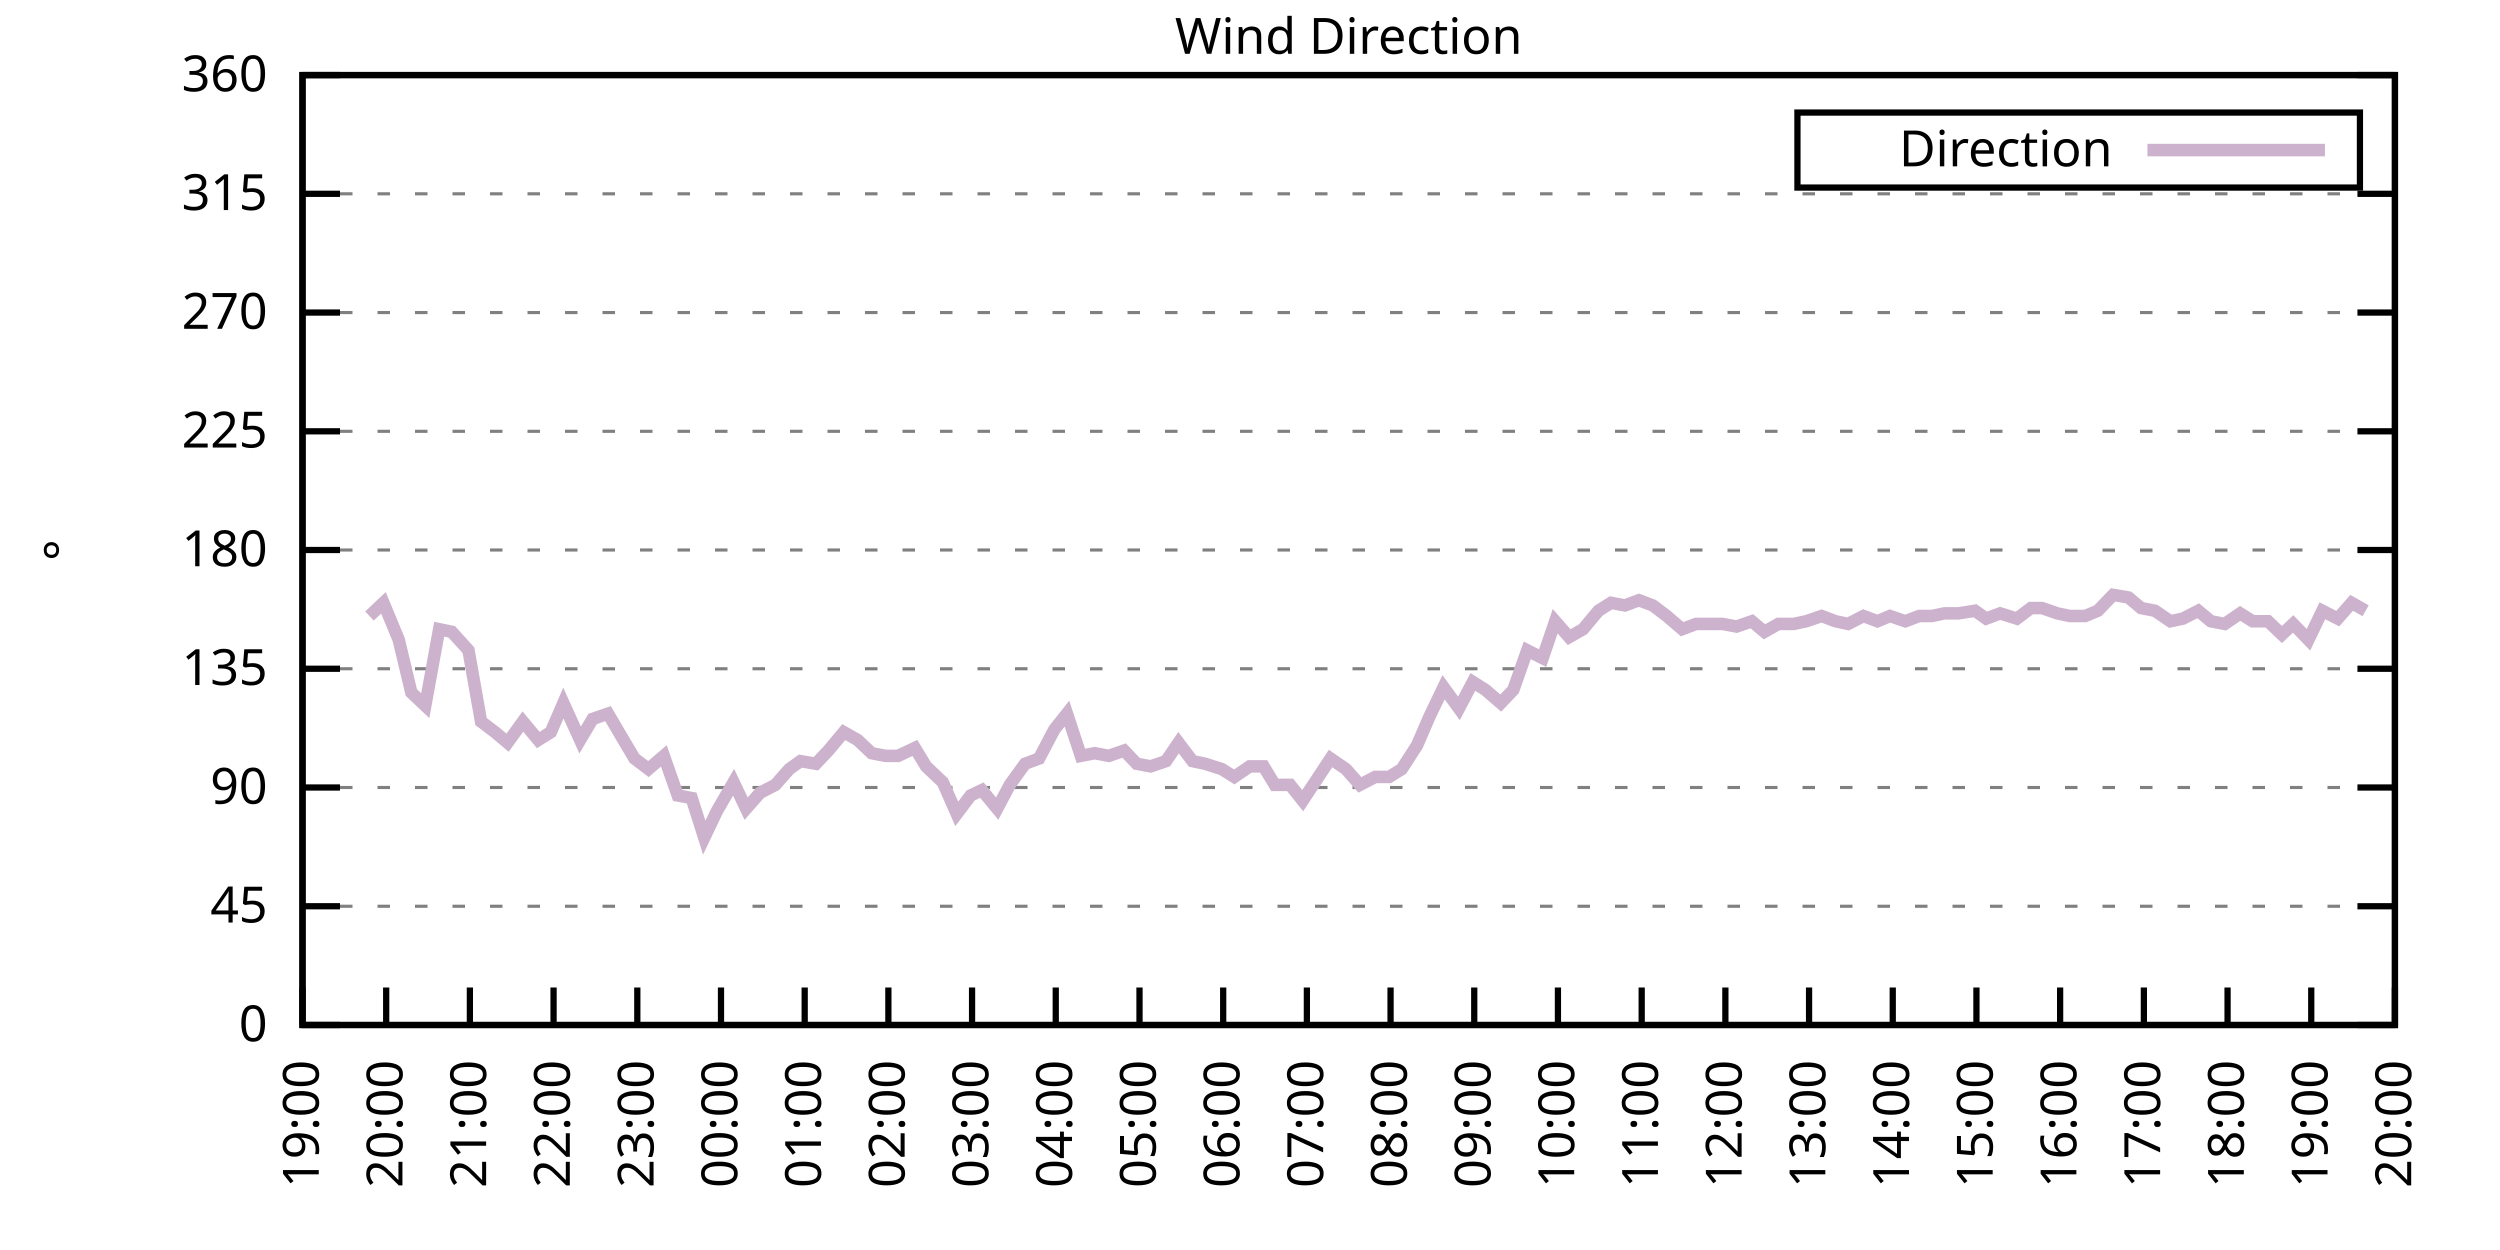
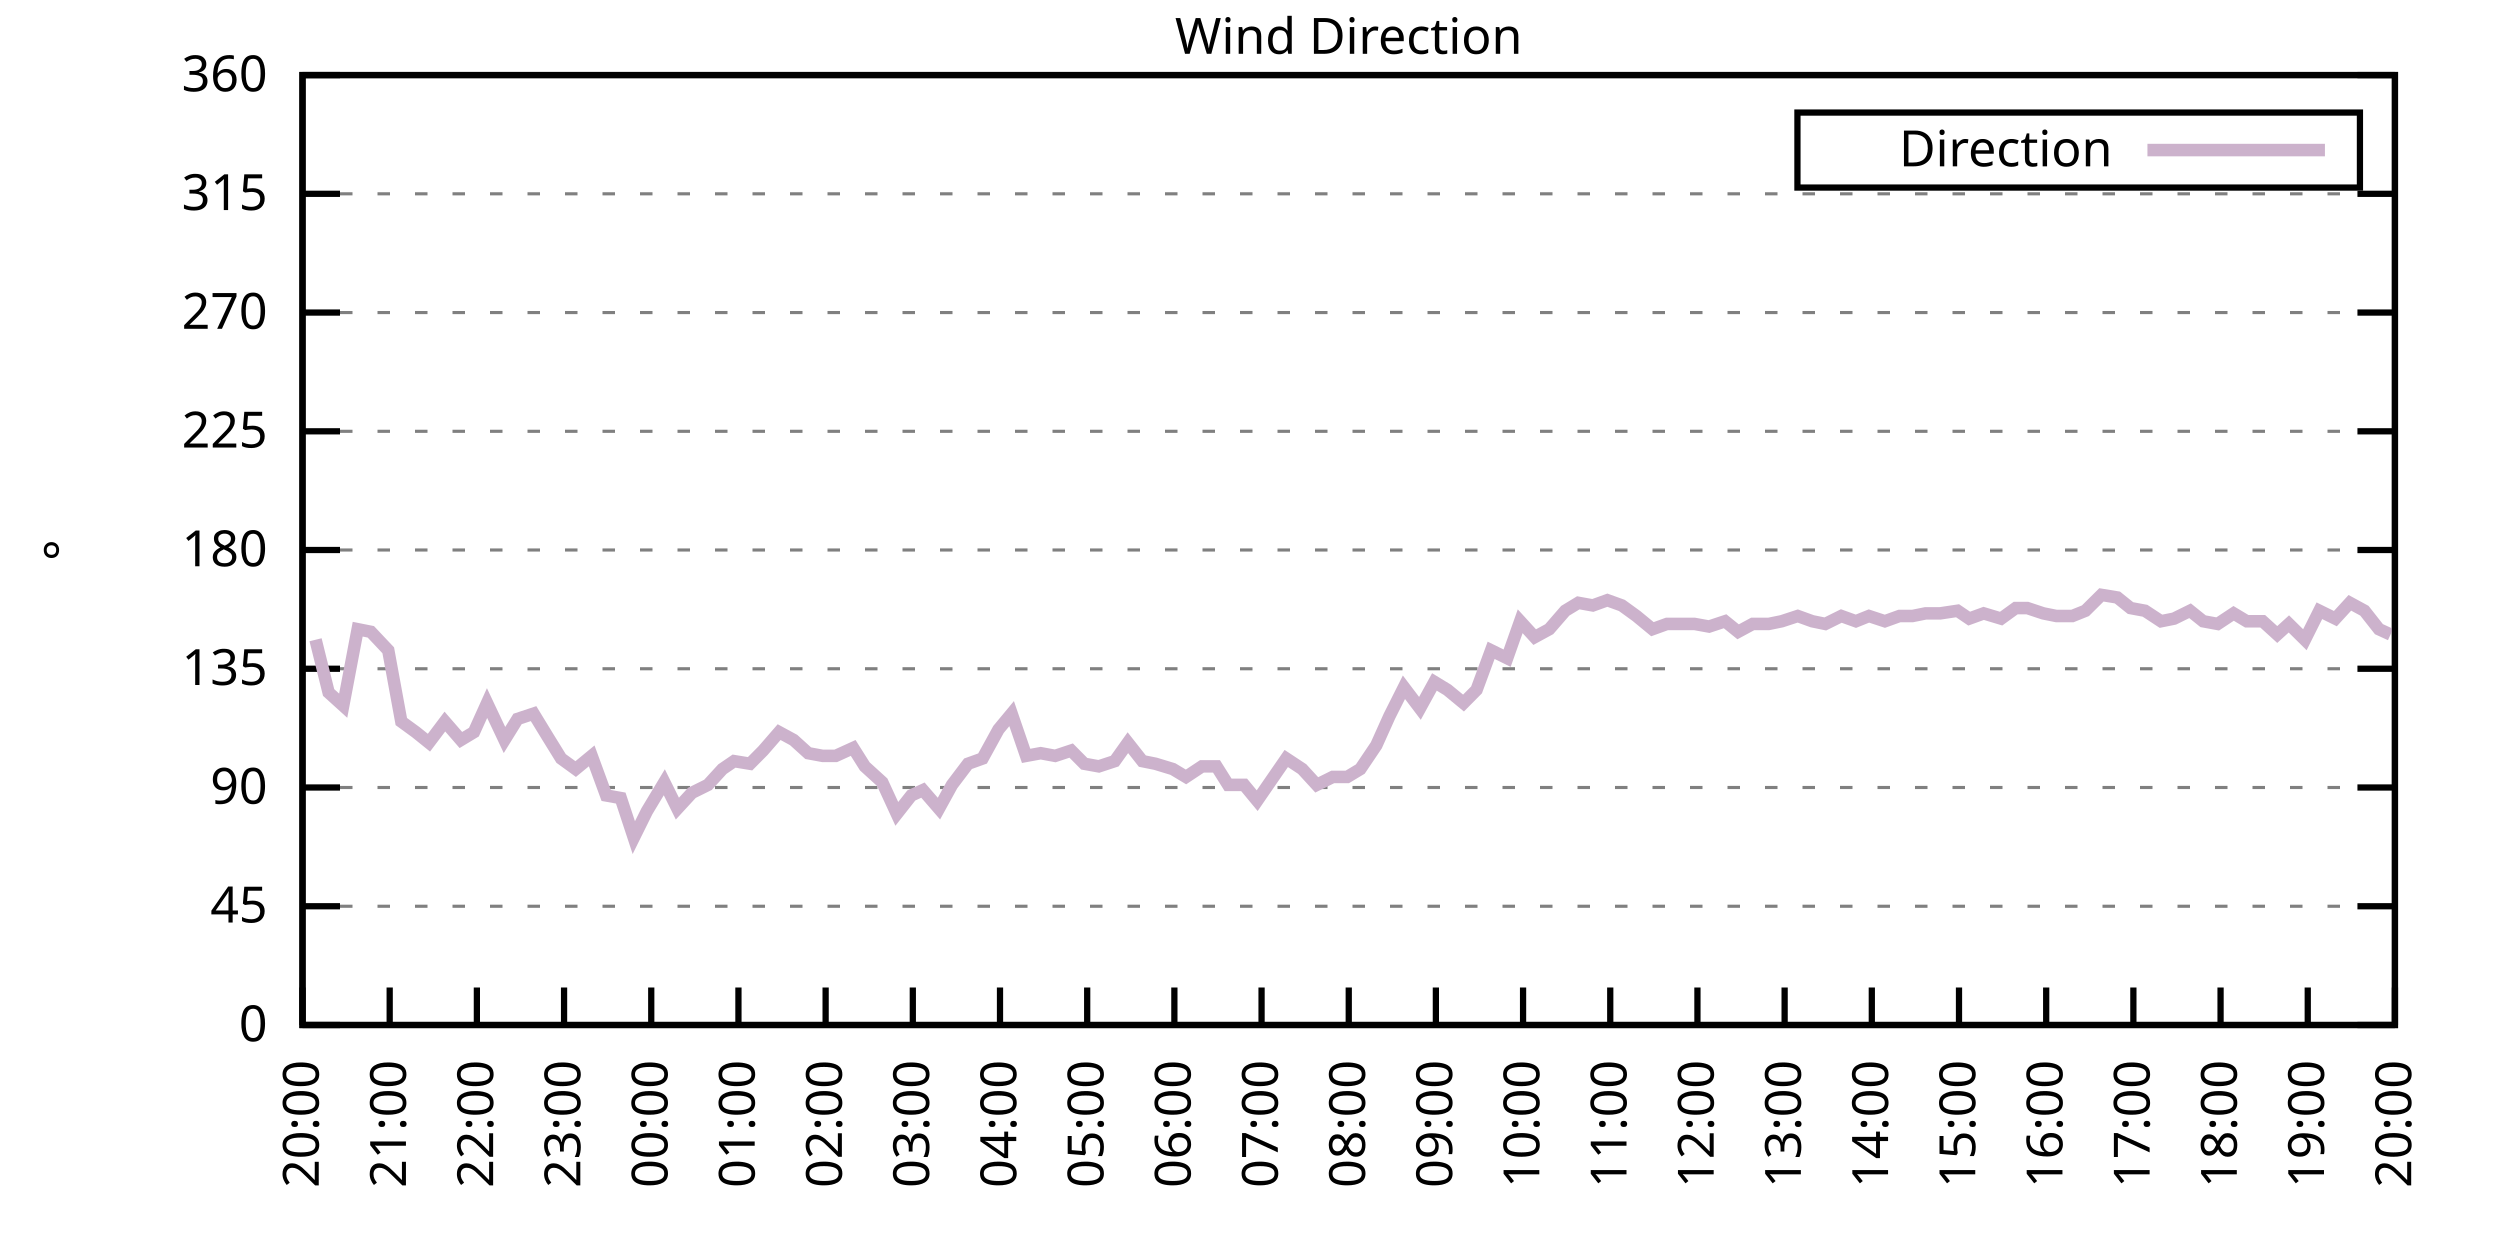
<svg xmlns="http://www.w3.org/2000/svg" xmlns:xlink="http://www.w3.org/1999/xlink" width="400" height="200" viewBox="0 0 400 200">
  <g id="gnuplot_canvas">
    <rect x="0" y="0" width="400" height="200" fill="none" />
    <defs>
      <circle id="gpDot" r="0.5" stroke-width="0.5" stroke="currentColor" />
      <path id="gpPt0" stroke-width="0.333" stroke="currentColor" d="M-1,0 h2 M0,-1 v2" />
      <path id="gpPt1" stroke-width="0.333" stroke="currentColor" d="M-1,-1 L1,1 M1,-1 L-1,1" />
      <path id="gpPt2" stroke-width="0.333" stroke="currentColor" d="M-1,0 L1,0 M0,-1 L0,1 M-1,-1 L1,1 M-1,1 L1,-1" />
      <rect id="gpPt3" stroke-width="0.333" stroke="currentColor" x="-1" y="-1" width="2" height="2" />
      <rect id="gpPt4" stroke-width="0.333" stroke="currentColor" fill="currentColor" x="-1" y="-1" width="2" height="2" />
      <circle id="gpPt5" stroke-width="0.333" stroke="currentColor" cx="0" cy="0" r="1" />
      <use xlink:href="#gpPt5" id="gpPt6" fill="currentColor" stroke="none" />
      <path id="gpPt7" stroke-width="0.333" stroke="currentColor" d="M0,-1.33 L-1.33,0.67 L1.33,0.67 z" />
      <use xlink:href="#gpPt7" id="gpPt8" fill="currentColor" stroke="none" />
      <use xlink:href="#gpPt7" id="gpPt9" stroke="currentColor" transform="rotate(180)" />
      <use xlink:href="#gpPt9" id="gpPt10" fill="currentColor" stroke="none" />
      <use xlink:href="#gpPt3" id="gpPt11" stroke="currentColor" transform="rotate(45)" />
      <use xlink:href="#gpPt11" id="gpPt12" fill="currentColor" stroke="none" />
      <path id="gpPt13" stroke-width="0.333" stroke="currentColor" d="M0,1.330 L1.265,0.411 L0.782,-1.067 L-0.782,-1.076 L-1.265,0.411 z" />
      <use xlink:href="#gpPt13" id="gpPt14" fill="currentColor" stroke="none" />
      <filter id="textbox" filterUnits="objectBoundingBox" x="0" y="0" height="1" width="1">
        <feFlood flood-color="white" flood-opacity="1" result="bgnd" />
        <feComposite in="SourceGraphic" in2="bgnd" operator="atop" />
      </filter>
      <filter id="greybox" filterUnits="objectBoundingBox" x="0" y="0" height="1" width="1">
        <feFlood flood-color="lightgrey" flood-opacity="1" result="grey" />
        <feComposite in="SourceGraphic" in2="grey" operator="atop" />
      </filter>
    </defs>
    <g fill="none" color="white" stroke="currentColor" stroke-width="1.00" stroke-linecap="butt" stroke-linejoin="miter">
</g>
    <g fill="none" color="black" stroke="currentColor" stroke-width="1.00" stroke-linecap="butt" stroke-linejoin="miter">
      <g stroke="none" shape-rendering="crispEdges">
        <polygon fill="rgb(255, 255, 255)" points="48.40,164.00 383.18,164.00 383.18,12.02 48.40,12.02 " />
      </g>
    </g>
    <g fill="none" color="black" stroke="currentColor" stroke-width="1.00" stroke-linecap="butt" stroke-linejoin="miter">
</g>
    <g fill="none" color="black" stroke="black" stroke-width="0.50" stroke-linecap="butt" stroke-linejoin="miter">
</g>
    <g fill="none" color="gray" stroke="currentColor" stroke-width="0.50" stroke-linecap="butt" stroke-linejoin="miter">
      <path stroke="gray" stroke-dasharray="2,4" class="gridline" d="M48.40,164.00 L383.19,164.00  " />
    </g>
    <g fill="none" color="gray" stroke="gray" stroke-width="1.00" stroke-linecap="butt" stroke-linejoin="miter">
</g>
    <g fill="none" color="black" stroke="currentColor" stroke-width="1.00" stroke-linecap="butt" stroke-linejoin="miter">
      <path stroke="black" d="M48.40,164.00 L54.40,164.00 M383.19,164.00 L377.19,164.00  " />
      <g transform="translate(42.80,166.60)" stroke="none" fill="black" font-family="Sans" font-size="8.00" text-anchor="end">
        <text>
          <tspan font-family="Sans"> 0</tspan>
        </text>
      </g>
    </g>
    <g fill="none" color="black" stroke="currentColor" stroke-width="1.00" stroke-linecap="butt" stroke-linejoin="miter">
</g>
    <g fill="none" color="black" stroke="black" stroke-width="0.50" stroke-linecap="butt" stroke-linejoin="miter">
</g>
    <g fill="none" color="gray" stroke="currentColor" stroke-width="0.50" stroke-linecap="butt" stroke-linejoin="miter">
      <path stroke="gray" stroke-dasharray="2,4" class="gridline" d="M48.40,145.00 L383.19,145.00  " />
    </g>
    <g fill="none" color="gray" stroke="gray" stroke-width="1.00" stroke-linecap="butt" stroke-linejoin="miter">
</g>
    <g fill="none" color="black" stroke="currentColor" stroke-width="1.00" stroke-linecap="butt" stroke-linejoin="miter">
      <path stroke="black" d="M48.40,145.00 L54.40,145.00 M383.19,145.00 L377.19,145.00  " />
      <g transform="translate(42.80,147.60)" stroke="none" fill="black" font-family="Sans" font-size="8.00" text-anchor="end">
        <text>
          <tspan font-family="Sans"> 45</tspan>
        </text>
      </g>
    </g>
    <g fill="none" color="black" stroke="currentColor" stroke-width="1.00" stroke-linecap="butt" stroke-linejoin="miter">
</g>
    <g fill="none" color="black" stroke="black" stroke-width="0.50" stroke-linecap="butt" stroke-linejoin="miter">
</g>
    <g fill="none" color="gray" stroke="currentColor" stroke-width="0.50" stroke-linecap="butt" stroke-linejoin="miter">
      <path stroke="gray" stroke-dasharray="2,4" class="gridline" d="M48.40,126.00 L383.19,126.00  " />
    </g>
    <g fill="none" color="gray" stroke="gray" stroke-width="1.00" stroke-linecap="butt" stroke-linejoin="miter">
</g>
    <g fill="none" color="black" stroke="currentColor" stroke-width="1.00" stroke-linecap="butt" stroke-linejoin="miter">
      <path stroke="black" d="M48.40,126.00 L54.40,126.00 M383.19,126.00 L377.19,126.00  " />
      <g transform="translate(42.80,128.60)" stroke="none" fill="black" font-family="Sans" font-size="8.00" text-anchor="end">
        <text>
          <tspan font-family="Sans"> 90</tspan>
        </text>
      </g>
    </g>
    <g fill="none" color="black" stroke="currentColor" stroke-width="1.00" stroke-linecap="butt" stroke-linejoin="miter">
</g>
    <g fill="none" color="black" stroke="black" stroke-width="0.50" stroke-linecap="butt" stroke-linejoin="miter">
</g>
    <g fill="none" color="gray" stroke="currentColor" stroke-width="0.50" stroke-linecap="butt" stroke-linejoin="miter">
      <path stroke="gray" stroke-dasharray="2,4" class="gridline" d="M48.40,107.00 L383.19,107.00  " />
    </g>
    <g fill="none" color="gray" stroke="gray" stroke-width="1.00" stroke-linecap="butt" stroke-linejoin="miter">
</g>
    <g fill="none" color="black" stroke="currentColor" stroke-width="1.00" stroke-linecap="butt" stroke-linejoin="miter">
      <path stroke="black" d="M48.40,107.00 L54.40,107.00 M383.19,107.00 L377.19,107.00  " />
      <g transform="translate(42.80,109.60)" stroke="none" fill="black" font-family="Sans" font-size="8.00" text-anchor="end">
        <text>
          <tspan font-family="Sans"> 135</tspan>
        </text>
      </g>
    </g>
    <g fill="none" color="black" stroke="currentColor" stroke-width="1.00" stroke-linecap="butt" stroke-linejoin="miter">
</g>
    <g fill="none" color="black" stroke="black" stroke-width="0.50" stroke-linecap="butt" stroke-linejoin="miter">
</g>
    <g fill="none" color="gray" stroke="currentColor" stroke-width="0.50" stroke-linecap="butt" stroke-linejoin="miter">
      <path stroke="gray" stroke-dasharray="2,4" class="gridline" d="M48.40,88.00 L383.19,88.00  " />
    </g>
    <g fill="none" color="gray" stroke="gray" stroke-width="1.00" stroke-linecap="butt" stroke-linejoin="miter">
</g>
    <g fill="none" color="black" stroke="currentColor" stroke-width="1.00" stroke-linecap="butt" stroke-linejoin="miter">
      <path stroke="black" d="M48.40,88.00 L54.40,88.00 M383.19,88.00 L377.19,88.00  " />
      <g transform="translate(42.80,90.60)" stroke="none" fill="black" font-family="Sans" font-size="8.00" text-anchor="end">
        <text>
          <tspan font-family="Sans"> 180</tspan>
        </text>
      </g>
    </g>
    <g fill="none" color="black" stroke="currentColor" stroke-width="1.00" stroke-linecap="butt" stroke-linejoin="miter">
</g>
    <g fill="none" color="black" stroke="black" stroke-width="0.50" stroke-linecap="butt" stroke-linejoin="miter">
</g>
    <g fill="none" color="gray" stroke="currentColor" stroke-width="0.50" stroke-linecap="butt" stroke-linejoin="miter">
      <path stroke="gray" stroke-dasharray="2,4" class="gridline" d="M48.40,69.01 L383.19,69.01  " />
    </g>
    <g fill="none" color="gray" stroke="gray" stroke-width="1.00" stroke-linecap="butt" stroke-linejoin="miter">
</g>
    <g fill="none" color="black" stroke="currentColor" stroke-width="1.00" stroke-linecap="butt" stroke-linejoin="miter">
      <path stroke="black" d="M48.40,69.01 L54.40,69.01 M383.19,69.01 L377.19,69.01  " />
      <g transform="translate(42.80,71.61)" stroke="none" fill="black" font-family="Sans" font-size="8.00" text-anchor="end">
        <text>
          <tspan font-family="Sans"> 225</tspan>
        </text>
      </g>
    </g>
    <g fill="none" color="black" stroke="currentColor" stroke-width="1.00" stroke-linecap="butt" stroke-linejoin="miter">
</g>
    <g fill="none" color="black" stroke="black" stroke-width="0.50" stroke-linecap="butt" stroke-linejoin="miter">
</g>
    <g fill="none" color="gray" stroke="currentColor" stroke-width="0.50" stroke-linecap="butt" stroke-linejoin="miter">
      <path stroke="gray" stroke-dasharray="2,4" class="gridline" d="M48.40,50.01 L383.19,50.01  " />
    </g>
    <g fill="none" color="gray" stroke="gray" stroke-width="1.00" stroke-linecap="butt" stroke-linejoin="miter">
</g>
    <g fill="none" color="black" stroke="currentColor" stroke-width="1.00" stroke-linecap="butt" stroke-linejoin="miter">
      <path stroke="black" d="M48.40,50.01 L54.40,50.01 M383.19,50.01 L377.19,50.01  " />
      <g transform="translate(42.80,52.61)" stroke="none" fill="black" font-family="Sans" font-size="8.00" text-anchor="end">
        <text>
          <tspan font-family="Sans"> 270</tspan>
        </text>
      </g>
    </g>
    <g fill="none" color="black" stroke="currentColor" stroke-width="1.00" stroke-linecap="butt" stroke-linejoin="miter">
</g>
    <g fill="none" color="black" stroke="black" stroke-width="0.50" stroke-linecap="butt" stroke-linejoin="miter">
</g>
    <g fill="none" color="gray" stroke="currentColor" stroke-width="0.50" stroke-linecap="butt" stroke-linejoin="miter">
      <path stroke="gray" stroke-dasharray="2,4" class="gridline" d="M48.40,31.01 L383.19,31.01  " />
    </g>
    <g fill="none" color="gray" stroke="gray" stroke-width="1.00" stroke-linecap="butt" stroke-linejoin="miter">
</g>
    <g fill="none" color="black" stroke="currentColor" stroke-width="1.00" stroke-linecap="butt" stroke-linejoin="miter">
      <path stroke="black" d="M48.40,31.01 L54.40,31.01 M383.19,31.01 L377.19,31.01  " />
      <g transform="translate(42.80,33.61)" stroke="none" fill="black" font-family="Sans" font-size="8.00" text-anchor="end">
        <text>
          <tspan font-family="Sans"> 315</tspan>
        </text>
      </g>
    </g>
    <g fill="none" color="black" stroke="currentColor" stroke-width="1.00" stroke-linecap="butt" stroke-linejoin="miter">
</g>
    <g fill="none" color="black" stroke="black" stroke-width="0.50" stroke-linecap="butt" stroke-linejoin="miter">
</g>
    <g fill="none" color="gray" stroke="currentColor" stroke-width="0.50" stroke-linecap="butt" stroke-linejoin="miter">
      <path stroke="gray" stroke-dasharray="2,4" class="gridline" d="M48.40,12.01 L383.19,12.01  " />
    </g>
    <g fill="none" color="gray" stroke="gray" stroke-width="1.00" stroke-linecap="butt" stroke-linejoin="miter">
</g>
    <g fill="none" color="black" stroke="currentColor" stroke-width="1.00" stroke-linecap="butt" stroke-linejoin="miter">
      <path stroke="black" d="M48.40,12.01 L54.40,12.01 M383.19,12.01 L377.19,12.01  " />
      <g transform="translate(42.80,14.61)" stroke="none" fill="black" font-family="Sans" font-size="8.00" text-anchor="end">
        <text>
          <tspan font-family="Sans"> 360</tspan>
        </text>
      </g>
    </g>
    <g fill="none" color="black" stroke="currentColor" stroke-width="1.00" stroke-linecap="butt" stroke-linejoin="miter">
      <path stroke="black" d="M48.40,164.00 L48.40,158.00  " />
      <g transform="translate(51.00,169.60) rotate(270.00)" stroke="none" fill="black" font-family="Sans" font-size="8.00" text-anchor="end">
        <text>
-           <tspan font-family="Sans">19:00</tspan>
-         </text>
-       </g>
-     </g>
-     <g fill="none" color="black" stroke="currentColor" stroke-width="1.00" stroke-linecap="butt" stroke-linejoin="miter">
-       <path stroke="black" d="M61.79,164.00 L61.79,158.00  " />
-       <g transform="translate(64.39,169.60) rotate(270.00)" stroke="none" fill="black" font-family="Sans" font-size="8.00" text-anchor="end">
-         <text>
          <tspan font-family="Sans">20:00</tspan>
        </text>
      </g>
    </g>
    <g fill="none" color="black" stroke="currentColor" stroke-width="1.00" stroke-linecap="butt" stroke-linejoin="miter">
-       <path stroke="black" d="M75.18,164.00 L75.18,158.00  " />
-       <g transform="translate(77.78,169.60) rotate(270.00)" stroke="none" fill="black" font-family="Sans" font-size="8.00" text-anchor="end">
+       <path stroke="black" d="M62.35,164.00 L62.35,158.00  " />
+       <g transform="translate(64.95,169.60) rotate(270.00)" stroke="none" fill="black" font-family="Sans" font-size="8.00" text-anchor="end">
        <text>
          <tspan font-family="Sans">21:00</tspan>
        </text>
      </g>
    </g>
    <g fill="none" color="black" stroke="currentColor" stroke-width="1.00" stroke-linecap="butt" stroke-linejoin="miter">
-       <path stroke="black" d="M88.57,164.00 L88.57,158.00  " />
-       <g transform="translate(91.17,169.60) rotate(270.00)" stroke="none" fill="black" font-family="Sans" font-size="8.00" text-anchor="end">
+       <path stroke="black" d="M76.30,164.00 L76.30,158.00  " />
+       <g transform="translate(78.90,169.60) rotate(270.00)" stroke="none" fill="black" font-family="Sans" font-size="8.00" text-anchor="end">
        <text>
          <tspan font-family="Sans">22:00</tspan>
        </text>
      </g>
    </g>
    <g fill="none" color="black" stroke="currentColor" stroke-width="1.00" stroke-linecap="butt" stroke-linejoin="miter">
-       <path stroke="black" d="M101.97,164.00 L101.97,158.00  " />
-       <g transform="translate(104.57,169.60) rotate(270.00)" stroke="none" fill="black" font-family="Sans" font-size="8.00" text-anchor="end">
+       <path stroke="black" d="M90.25,164.00 L90.25,158.00  " />
+       <g transform="translate(92.85,169.60) rotate(270.00)" stroke="none" fill="black" font-family="Sans" font-size="8.00" text-anchor="end">
        <text>
          <tspan font-family="Sans">23:00</tspan>
        </text>
      </g>
    </g>
    <g fill="none" color="black" stroke="currentColor" stroke-width="1.00" stroke-linecap="butt" stroke-linejoin="miter">
-       <path stroke="black" d="M115.36,164.00 L115.36,158.00  " />
-       <g transform="translate(117.96,169.60) rotate(270.00)" stroke="none" fill="black" font-family="Sans" font-size="8.00" text-anchor="end">
+       <path stroke="black" d="M104.20,164.00 L104.20,158.00  " />
+       <g transform="translate(106.80,169.60) rotate(270.00)" stroke="none" fill="black" font-family="Sans" font-size="8.00" text-anchor="end">
        <text>
          <tspan font-family="Sans">00:00</tspan>
        </text>
      </g>
    </g>
    <g fill="none" color="black" stroke="currentColor" stroke-width="1.00" stroke-linecap="butt" stroke-linejoin="miter">
-       <path stroke="black" d="M128.75,164.00 L128.75,158.00  " />
-       <g transform="translate(131.35,169.60) rotate(270.00)" stroke="none" fill="black" font-family="Sans" font-size="8.00" text-anchor="end">
+       <path stroke="black" d="M118.15,164.00 L118.15,158.00  " />
+       <g transform="translate(120.75,169.60) rotate(270.00)" stroke="none" fill="black" font-family="Sans" font-size="8.00" text-anchor="end">
        <text>
          <tspan font-family="Sans">01:00</tspan>
        </text>
      </g>
    </g>
    <g fill="none" color="black" stroke="currentColor" stroke-width="1.00" stroke-linecap="butt" stroke-linejoin="miter">
-       <path stroke="black" d="M142.14,164.00 L142.14,158.00  " />
-       <g transform="translate(144.74,169.60) rotate(270.00)" stroke="none" fill="black" font-family="Sans" font-size="8.00" text-anchor="end">
+       <path stroke="black" d="M132.10,164.00 L132.10,158.00  " />
+       <g transform="translate(134.70,169.60) rotate(270.00)" stroke="none" fill="black" font-family="Sans" font-size="8.00" text-anchor="end">
        <text>
          <tspan font-family="Sans">02:00</tspan>
        </text>
      </g>
    </g>
    <g fill="none" color="black" stroke="currentColor" stroke-width="1.00" stroke-linecap="butt" stroke-linejoin="miter">
-       <path stroke="black" d="M155.53,164.00 L155.53,158.00  " />
-       <g transform="translate(158.13,169.60) rotate(270.00)" stroke="none" fill="black" font-family="Sans" font-size="8.00" text-anchor="end">
+       <path stroke="black" d="M146.05,164.00 L146.05,158.00  " />
+       <g transform="translate(148.65,169.60) rotate(270.00)" stroke="none" fill="black" font-family="Sans" font-size="8.00" text-anchor="end">
        <text>
          <tspan font-family="Sans">03:00</tspan>
        </text>
      </g>
    </g>
    <g fill="none" color="black" stroke="currentColor" stroke-width="1.00" stroke-linecap="butt" stroke-linejoin="miter">
-       <path stroke="black" d="M168.92,164.00 L168.92,158.00  " />
-       <g transform="translate(171.52,169.60) rotate(270.00)" stroke="none" fill="black" font-family="Sans" font-size="8.00" text-anchor="end">
+       <path stroke="black" d="M160.00,164.00 L160.00,158.00  " />
+       <g transform="translate(162.60,169.60) rotate(270.00)" stroke="none" fill="black" font-family="Sans" font-size="8.00" text-anchor="end">
        <text>
          <tspan font-family="Sans">04:00</tspan>
        </text>
      </g>
    </g>
    <g fill="none" color="black" stroke="currentColor" stroke-width="1.00" stroke-linecap="butt" stroke-linejoin="miter">
-       <path stroke="black" d="M182.32,164.00 L182.32,158.00  " />
-       <g transform="translate(184.92,169.60) rotate(270.00)" stroke="none" fill="black" font-family="Sans" font-size="8.00" text-anchor="end">
+       <path stroke="black" d="M173.95,164.00 L173.95,158.00  " />
+       <g transform="translate(176.55,169.60) rotate(270.00)" stroke="none" fill="black" font-family="Sans" font-size="8.00" text-anchor="end">
        <text>
          <tspan font-family="Sans">05:00</tspan>
        </text>
      </g>
    </g>
    <g fill="none" color="black" stroke="currentColor" stroke-width="1.00" stroke-linecap="butt" stroke-linejoin="miter">
-       <path stroke="black" d="M195.71,164.00 L195.71,158.00  " />
-       <g transform="translate(198.31,169.60) rotate(270.00)" stroke="none" fill="black" font-family="Sans" font-size="8.00" text-anchor="end">
+       <path stroke="black" d="M187.90,164.00 L187.90,158.00  " />
+       <g transform="translate(190.50,169.60) rotate(270.00)" stroke="none" fill="black" font-family="Sans" font-size="8.00" text-anchor="end">
        <text>
          <tspan font-family="Sans">06:00</tspan>
        </text>
      </g>
    </g>
    <g fill="none" color="black" stroke="currentColor" stroke-width="1.00" stroke-linecap="butt" stroke-linejoin="miter">
-       <path stroke="black" d="M209.10,164.00 L209.10,158.00  " />
-       <g transform="translate(211.70,169.60) rotate(270.00)" stroke="none" fill="black" font-family="Sans" font-size="8.00" text-anchor="end">
+       <path stroke="black" d="M201.85,164.00 L201.85,158.00  " />
+       <g transform="translate(204.45,169.60) rotate(270.00)" stroke="none" fill="black" font-family="Sans" font-size="8.00" text-anchor="end">
        <text>
          <tspan font-family="Sans">07:00</tspan>
        </text>
      </g>
    </g>
    <g fill="none" color="black" stroke="currentColor" stroke-width="1.00" stroke-linecap="butt" stroke-linejoin="miter">
-       <path stroke="black" d="M222.49,164.00 L222.49,158.00  " />
-       <g transform="translate(225.09,169.60) rotate(270.00)" stroke="none" fill="black" font-family="Sans" font-size="8.00" text-anchor="end">
+       <path stroke="black" d="M215.80,164.00 L215.80,158.00  " />
+       <g transform="translate(218.40,169.60) rotate(270.00)" stroke="none" fill="black" font-family="Sans" font-size="8.00" text-anchor="end">
        <text>
          <tspan font-family="Sans">08:00</tspan>
        </text>
      </g>
    </g>
    <g fill="none" color="black" stroke="currentColor" stroke-width="1.00" stroke-linecap="butt" stroke-linejoin="miter">
-       <path stroke="black" d="M235.88,164.00 L235.88,158.00  " />
-       <g transform="translate(238.48,169.60) rotate(270.00)" stroke="none" fill="black" font-family="Sans" font-size="8.00" text-anchor="end">
+       <path stroke="black" d="M229.74,164.00 L229.74,158.00  " />
+       <g transform="translate(232.34,169.60) rotate(270.00)" stroke="none" fill="black" font-family="Sans" font-size="8.00" text-anchor="end">
        <text>
          <tspan font-family="Sans">09:00</tspan>
        </text>
      </g>
    </g>
    <g fill="none" color="black" stroke="currentColor" stroke-width="1.00" stroke-linecap="butt" stroke-linejoin="miter">
-       <path stroke="black" d="M249.27,164.00 L249.27,158.00  " />
-       <g transform="translate(251.87,169.60) rotate(270.00)" stroke="none" fill="black" font-family="Sans" font-size="8.00" text-anchor="end">
+       <path stroke="black" d="M243.69,164.00 L243.69,158.00  " />
+       <g transform="translate(246.29,169.60) rotate(270.00)" stroke="none" fill="black" font-family="Sans" font-size="8.00" text-anchor="end">
        <text>
          <tspan font-family="Sans">10:00</tspan>
        </text>
      </g>
    </g>
    <g fill="none" color="black" stroke="currentColor" stroke-width="1.00" stroke-linecap="butt" stroke-linejoin="miter">
-       <path stroke="black" d="M262.67,164.00 L262.67,158.00  " />
-       <g transform="translate(265.27,169.60) rotate(270.00)" stroke="none" fill="black" font-family="Sans" font-size="8.00" text-anchor="end">
+       <path stroke="black" d="M257.64,164.00 L257.64,158.00  " />
+       <g transform="translate(260.24,169.60) rotate(270.00)" stroke="none" fill="black" font-family="Sans" font-size="8.00" text-anchor="end">
        <text>
          <tspan font-family="Sans">11:00</tspan>
        </text>
      </g>
    </g>
    <g fill="none" color="black" stroke="currentColor" stroke-width="1.00" stroke-linecap="butt" stroke-linejoin="miter">
-       <path stroke="black" d="M276.06,164.00 L276.06,158.00  " />
-       <g transform="translate(278.66,169.60) rotate(270.00)" stroke="none" fill="black" font-family="Sans" font-size="8.00" text-anchor="end">
+       <path stroke="black" d="M271.59,164.00 L271.59,158.00  " />
+       <g transform="translate(274.19,169.60) rotate(270.00)" stroke="none" fill="black" font-family="Sans" font-size="8.00" text-anchor="end">
        <text>
          <tspan font-family="Sans">12:00</tspan>
        </text>
      </g>
    </g>
    <g fill="none" color="black" stroke="currentColor" stroke-width="1.00" stroke-linecap="butt" stroke-linejoin="miter">
-       <path stroke="black" d="M289.45,164.00 L289.45,158.00  " />
-       <g transform="translate(292.05,169.60) rotate(270.00)" stroke="none" fill="black" font-family="Sans" font-size="8.00" text-anchor="end">
+       <path stroke="black" d="M285.54,164.00 L285.54,158.00  " />
+       <g transform="translate(288.14,169.60) rotate(270.00)" stroke="none" fill="black" font-family="Sans" font-size="8.00" text-anchor="end">
        <text>
          <tspan font-family="Sans">13:00</tspan>
        </text>
      </g>
    </g>
    <g fill="none" color="black" stroke="currentColor" stroke-width="1.00" stroke-linecap="butt" stroke-linejoin="miter">
-       <path stroke="black" d="M302.84,164.00 L302.84,158.00  " />
-       <g transform="translate(305.44,169.60) rotate(270.00)" stroke="none" fill="black" font-family="Sans" font-size="8.00" text-anchor="end">
+       <path stroke="black" d="M299.49,164.00 L299.49,158.00  " />
+       <g transform="translate(302.09,169.60) rotate(270.00)" stroke="none" fill="black" font-family="Sans" font-size="8.00" text-anchor="end">
        <text>
          <tspan font-family="Sans">14:00</tspan>
        </text>
      </g>
    </g>
    <g fill="none" color="black" stroke="currentColor" stroke-width="1.00" stroke-linecap="butt" stroke-linejoin="miter">
-       <path stroke="black" d="M316.23,164.00 L316.23,158.00  " />
-       <g transform="translate(318.83,169.60) rotate(270.00)" stroke="none" fill="black" font-family="Sans" font-size="8.00" text-anchor="end">
+       <path stroke="black" d="M313.44,164.00 L313.44,158.00  " />
+       <g transform="translate(316.04,169.60) rotate(270.00)" stroke="none" fill="black" font-family="Sans" font-size="8.00" text-anchor="end">
        <text>
          <tspan font-family="Sans">15:00</tspan>
        </text>
      </g>
    </g>
    <g fill="none" color="black" stroke="currentColor" stroke-width="1.00" stroke-linecap="butt" stroke-linejoin="miter">
-       <path stroke="black" d="M329.62,164.00 L329.62,158.00  " />
-       <g transform="translate(332.22,169.60) rotate(270.00)" stroke="none" fill="black" font-family="Sans" font-size="8.00" text-anchor="end">
+       <path stroke="black" d="M327.39,164.00 L327.39,158.00  " />
+       <g transform="translate(329.99,169.60) rotate(270.00)" stroke="none" fill="black" font-family="Sans" font-size="8.00" text-anchor="end">
        <text>
          <tspan font-family="Sans">16:00</tspan>
        </text>
      </g>
    </g>
    <g fill="none" color="black" stroke="currentColor" stroke-width="1.00" stroke-linecap="butt" stroke-linejoin="miter">
-       <path stroke="black" d="M343.02,164.00 L343.02,158.00  " />
-       <g transform="translate(345.62,169.60) rotate(270.00)" stroke="none" fill="black" font-family="Sans" font-size="8.00" text-anchor="end">
+       <path stroke="black" d="M341.34,164.00 L341.34,158.00  " />
+       <g transform="translate(343.94,169.60) rotate(270.00)" stroke="none" fill="black" font-family="Sans" font-size="8.00" text-anchor="end">
        <text>
          <tspan font-family="Sans">17:00</tspan>
        </text>
      </g>
    </g>
    <g fill="none" color="black" stroke="currentColor" stroke-width="1.00" stroke-linecap="butt" stroke-linejoin="miter">
-       <path stroke="black" d="M356.41,164.00 L356.41,158.00  " />
-       <g transform="translate(359.01,169.60) rotate(270.00)" stroke="none" fill="black" font-family="Sans" font-size="8.00" text-anchor="end">
+       <path stroke="black" d="M355.29,164.00 L355.29,158.00  " />
+       <g transform="translate(357.89,169.60) rotate(270.00)" stroke="none" fill="black" font-family="Sans" font-size="8.00" text-anchor="end">
        <text>
          <tspan font-family="Sans">18:00</tspan>
        </text>
      </g>
    </g>
    <g fill="none" color="black" stroke="currentColor" stroke-width="1.00" stroke-linecap="butt" stroke-linejoin="miter">
-       <path stroke="black" d="M369.80,164.00 L369.80,158.00  " />
-       <g transform="translate(372.40,169.60) rotate(270.00)" stroke="none" fill="black" font-family="Sans" font-size="8.00" text-anchor="end">
+       <path stroke="black" d="M369.24,164.00 L369.24,158.00  " />
+       <g transform="translate(371.84,169.60) rotate(270.00)" stroke="none" fill="black" font-family="Sans" font-size="8.00" text-anchor="end">
        <text>
          <tspan font-family="Sans">19:00</tspan>
        </text>
      </g>
    </g>
    <g fill="none" color="black" stroke="currentColor" stroke-width="1.00" stroke-linecap="butt" stroke-linejoin="miter">
      <path stroke="black" d="M383.19,164.00 L383.19,158.00  " />
      <g transform="translate(385.79,169.60) rotate(270.00)" stroke="none" fill="black" font-family="Sans" font-size="8.00" text-anchor="end">
        <text>
          <tspan font-family="Sans">20:00</tspan>
        </text>
      </g>
    </g>
    <g fill="none" color="black" stroke="currentColor" stroke-width="1.00" stroke-linecap="butt" stroke-linejoin="miter">
</g>
    <g fill="none" color="black" stroke="currentColor" stroke-width="1.00" stroke-linecap="butt" stroke-linejoin="miter">
      <path stroke="black" d="M48.40,12.01 L48.40,164.00 L383.19,164.00 L383.19,12.01 L48.40,12.01 Z  " />
    </g>
    <g fill="none" color="black" stroke="currentColor" stroke-width="1.00" stroke-linecap="butt" stroke-linejoin="miter">
</g>
    <g fill="none" color="black" stroke="currentColor" stroke-width="1.00" stroke-linecap="butt" stroke-linejoin="miter">
      <path stroke="black" d="M287.59,30.01 L287.59,18.01 L377.59,18.01 L377.59,30.01 L287.59,30.01 Z  " />
    </g>
    <g id="Wind_direction_plot_1">
      <g fill="none" color="white" stroke="black" stroke-width="2.00" stroke-linecap="butt" stroke-linejoin="miter">
</g>
      <g fill="none" color="black" stroke="currentColor" stroke-width="2.00" stroke-linecap="butt" stroke-linejoin="miter">
        <g transform="translate(337.99,26.61)" stroke="none" fill="black" font-family="Sans" font-size="8.00" text-anchor="end">
          <text>
            <tspan font-family="Sans">Direction</tspan>
          </text>
        </g>
      </g>
      <g fill="none" color="black" stroke="currentColor" stroke-width="2.00" stroke-linecap="butt" stroke-linejoin="miter">
-         <path stroke="rgb(204, 178, 204)" d="M343.59,24.01 L371.99,24.01 M59.11,98.56 L61.35,96.45 L63.80,102.36 L65.81,110.80 L68.04,112.91 L70.27,100.67   L72.28,101.09 L74.96,104.05 L76.97,115.45 L79.20,117.14 L81.21,118.83 L83.66,115.45 L86.12,118.40 L88.13,117.14   L90.14,112.49 L92.82,118.40 L94.82,115.03 L97.28,114.18 L99.51,117.98 L101.52,121.36 L103.75,123.05 L106.21,120.94   L108.44,127.27 L110.67,127.69 L112.68,134.02 L114.69,129.80 L117.37,125.16 L119.38,129.38 L121.61,126.85 L124.06,125.58   L126.29,123.05 L128.08,121.78 L130.54,122.20 L132.54,120.09 L135.00,117.14 L137.23,118.40 L139.46,120.51 L141.69,120.94   L143.70,120.94 L146.38,119.67 L148.17,122.62 L150.85,125.16 L153.08,130.22 L155.31,127.27 L157.10,126.42 L159.55,129.38   L161.56,125.58 L164.01,122.20 L166.25,121.36 L168.70,116.71 L170.71,114.18 L172.94,120.94 L175.17,120.51 L177.41,120.94   L179.86,120.09 L181.87,122.20 L184.10,122.62 L186.56,121.78 L188.57,118.83 L190.80,121.78 L192.81,122.20 L195.48,123.05   L197.49,124.31 L199.95,122.62 L202.18,122.62 L203.97,125.58 L206.42,125.58 L208.43,128.11 L210.66,124.74 L212.89,121.36   L215.35,123.05 L217.58,125.58 L220.04,124.31 L222.27,124.31 L224.28,123.05 L226.73,119.25 L228.74,114.60 L230.97,109.96   L233.43,113.34 L235.66,109.11 L237.67,110.38 L240.12,112.49 L242.13,110.38 L244.36,104.05 L246.82,105.31 L248.83,99.40   L251.06,101.94 L253.29,100.67 L255.75,97.72 L257.76,96.45 L259.99,96.87 L262.22,96.03 L264.45,96.87 L266.68,98.56   L269.14,100.67 L271.37,99.83 L273.60,99.83 L275.61,99.83 L277.84,100.25 L280.30,99.40 L282.31,101.09 L284.54,99.83   L286.99,99.83 L289.00,99.40 L291.46,98.56 L293.69,99.40 L295.70,99.83 L298.15,98.56 L300.39,99.40 L302.39,98.56   L304.85,99.40 L307.08,98.56 L309.09,98.56 L311.10,98.14 L313.33,98.14 L316.01,97.72 L317.79,98.98 L320.03,98.14   L322.70,98.98 L324.94,97.29 L326.72,97.29 L329.18,98.14 L331.19,98.56 L333.64,98.56 L335.65,97.72 L338.10,95.18   L340.56,95.60 L342.57,97.29 L344.80,97.72 L347.26,99.40 L349.26,98.98 L351.72,97.72 L353.73,99.40 L355.96,99.83   L358.42,98.14 L360.42,99.40 L362.88,99.40 L365.11,101.52 L366.90,99.83 L369.35,102.36 L371.58,97.72 L374.04,98.98   L376.27,96.45 L378.50,97.72  " />
+         <path stroke="rgb(204, 178, 204)" d="M343.59,24.01 L371.99,24.01 M50.49,102.36 L52.58,110.80 L54.91,112.91 L57.23,100.67 L59.33,101.09 L62.12,104.05   L64.21,115.45 L66.53,117.14 L68.63,118.83 L71.18,115.45 L73.74,118.40 L75.83,117.14 L77.93,112.49 L80.72,118.40   L82.81,115.03 L85.37,114.18 L87.69,117.98 L89.78,121.36 L92.11,123.05 L94.67,120.94 L96.99,127.27 L99.32,127.69   L101.41,134.02 L103.50,129.80 L106.29,125.16 L108.38,129.38 L110.71,126.85 L113.27,125.58 L115.59,123.05 L117.45,121.78   L120.01,122.20 L122.10,120.09 L124.66,117.14 L126.98,118.40 L129.31,120.51 L131.63,120.94 L133.72,120.94 L136.51,119.67   L138.37,122.62 L141.16,125.16 L143.49,130.22 L145.81,127.27 L147.67,126.42 L150.23,129.38 L152.32,125.58 L154.88,122.20   L157.21,121.36 L159.76,116.71 L161.86,114.18 L164.18,120.94 L166.51,120.51 L168.83,120.94 L171.39,120.09 L173.48,122.20   L175.81,122.62 L178.36,121.78 L180.46,118.83 L182.78,121.78 L184.87,122.20 L187.66,123.05 L189.76,124.31 L192.31,122.62   L194.64,122.62 L196.50,125.58 L199.06,125.58 L201.15,128.11 L203.47,124.74 L205.80,121.36 L208.36,123.05 L210.68,125.58   L213.24,124.31 L215.56,124.31 L217.65,123.05 L220.21,119.25 L222.30,114.60 L224.63,109.96 L227.19,113.34 L229.51,109.11   L231.60,110.38 L234.16,112.49 L236.25,110.38 L238.58,104.05 L241.14,105.31 L243.23,99.40 L245.55,101.94 L247.88,100.67   L250.44,97.72 L252.53,96.45 L254.85,96.87 L257.18,96.03 L259.50,96.87 L261.83,98.56 L264.39,100.67 L266.71,99.83   L269.04,99.83 L271.13,99.83 L273.45,100.25 L276.01,99.40 L278.10,101.09 L280.43,99.83 L282.99,99.83 L285.08,99.40   L287.64,98.56 L289.96,99.40 L292.05,99.83 L294.61,98.56 L296.94,99.40 L299.03,98.56 L301.58,99.40 L303.91,98.56   L306.00,98.56 L308.09,98.14 L310.42,98.14 L313.21,97.72 L315.07,98.98 L317.39,98.14 L320.18,98.98 L322.51,97.29   L324.37,97.29 L326.93,98.14 L329.02,98.56 L331.58,98.56 L333.67,97.72 L336.23,95.18 L338.78,95.60 L340.88,97.29   L343.20,97.72 L345.76,99.40 L347.85,98.98 L350.41,97.72 L352.50,99.40 L354.83,99.83 L357.38,98.14 L359.48,99.40   L362.03,99.40 L364.36,101.52 L366.22,99.83 L368.78,102.36 L371.10,97.72 L373.66,98.98 L375.98,96.45 L378.31,97.72   L380.63,100.67 L382.49,101.52  " />
      </g>
    </g>
    <g fill="none" color="black" stroke="currentColor" stroke-width="2.00" stroke-linecap="butt" stroke-linejoin="miter">
</g>
    <g fill="none" color="black" stroke="black" stroke-width="1.00" stroke-linecap="butt" stroke-linejoin="miter">
</g>
    <g fill="none" color="black" stroke="currentColor" stroke-width="1.00" stroke-linecap="butt" stroke-linejoin="miter">
      <path stroke="black" d="M48.40,12.01 L48.40,164.00 L383.19,164.00 L383.19,12.01 L48.40,12.01 Z  " />
      <g transform="translate(12.80,88.01) rotate(270.00)" stroke="none" fill="black" font-family="Sans" font-size="8.00" text-anchor="middle">
        <text>
          <tspan font-family="Sans">°</tspan>
        </text>
      </g>
    </g>
    <g fill="none" color="black" stroke="currentColor" stroke-width="1.00" stroke-linecap="butt" stroke-linejoin="miter">
</g>
    <g fill="none" color="black" stroke="currentColor" stroke-width="1.00" stroke-linecap="butt" stroke-linejoin="miter">
      <g transform="translate(215.79,8.61)" stroke="none" fill="black" font-family="Sans" font-size="8.00" text-anchor="middle">
        <text>
          <tspan font-family="Sans">Wind Direction</tspan>
        </text>
      </g>
    </g>
    <g fill="none" color="black" stroke="currentColor" stroke-width="1.00" stroke-linecap="butt" stroke-linejoin="miter">
</g>
  </g>
</svg>
